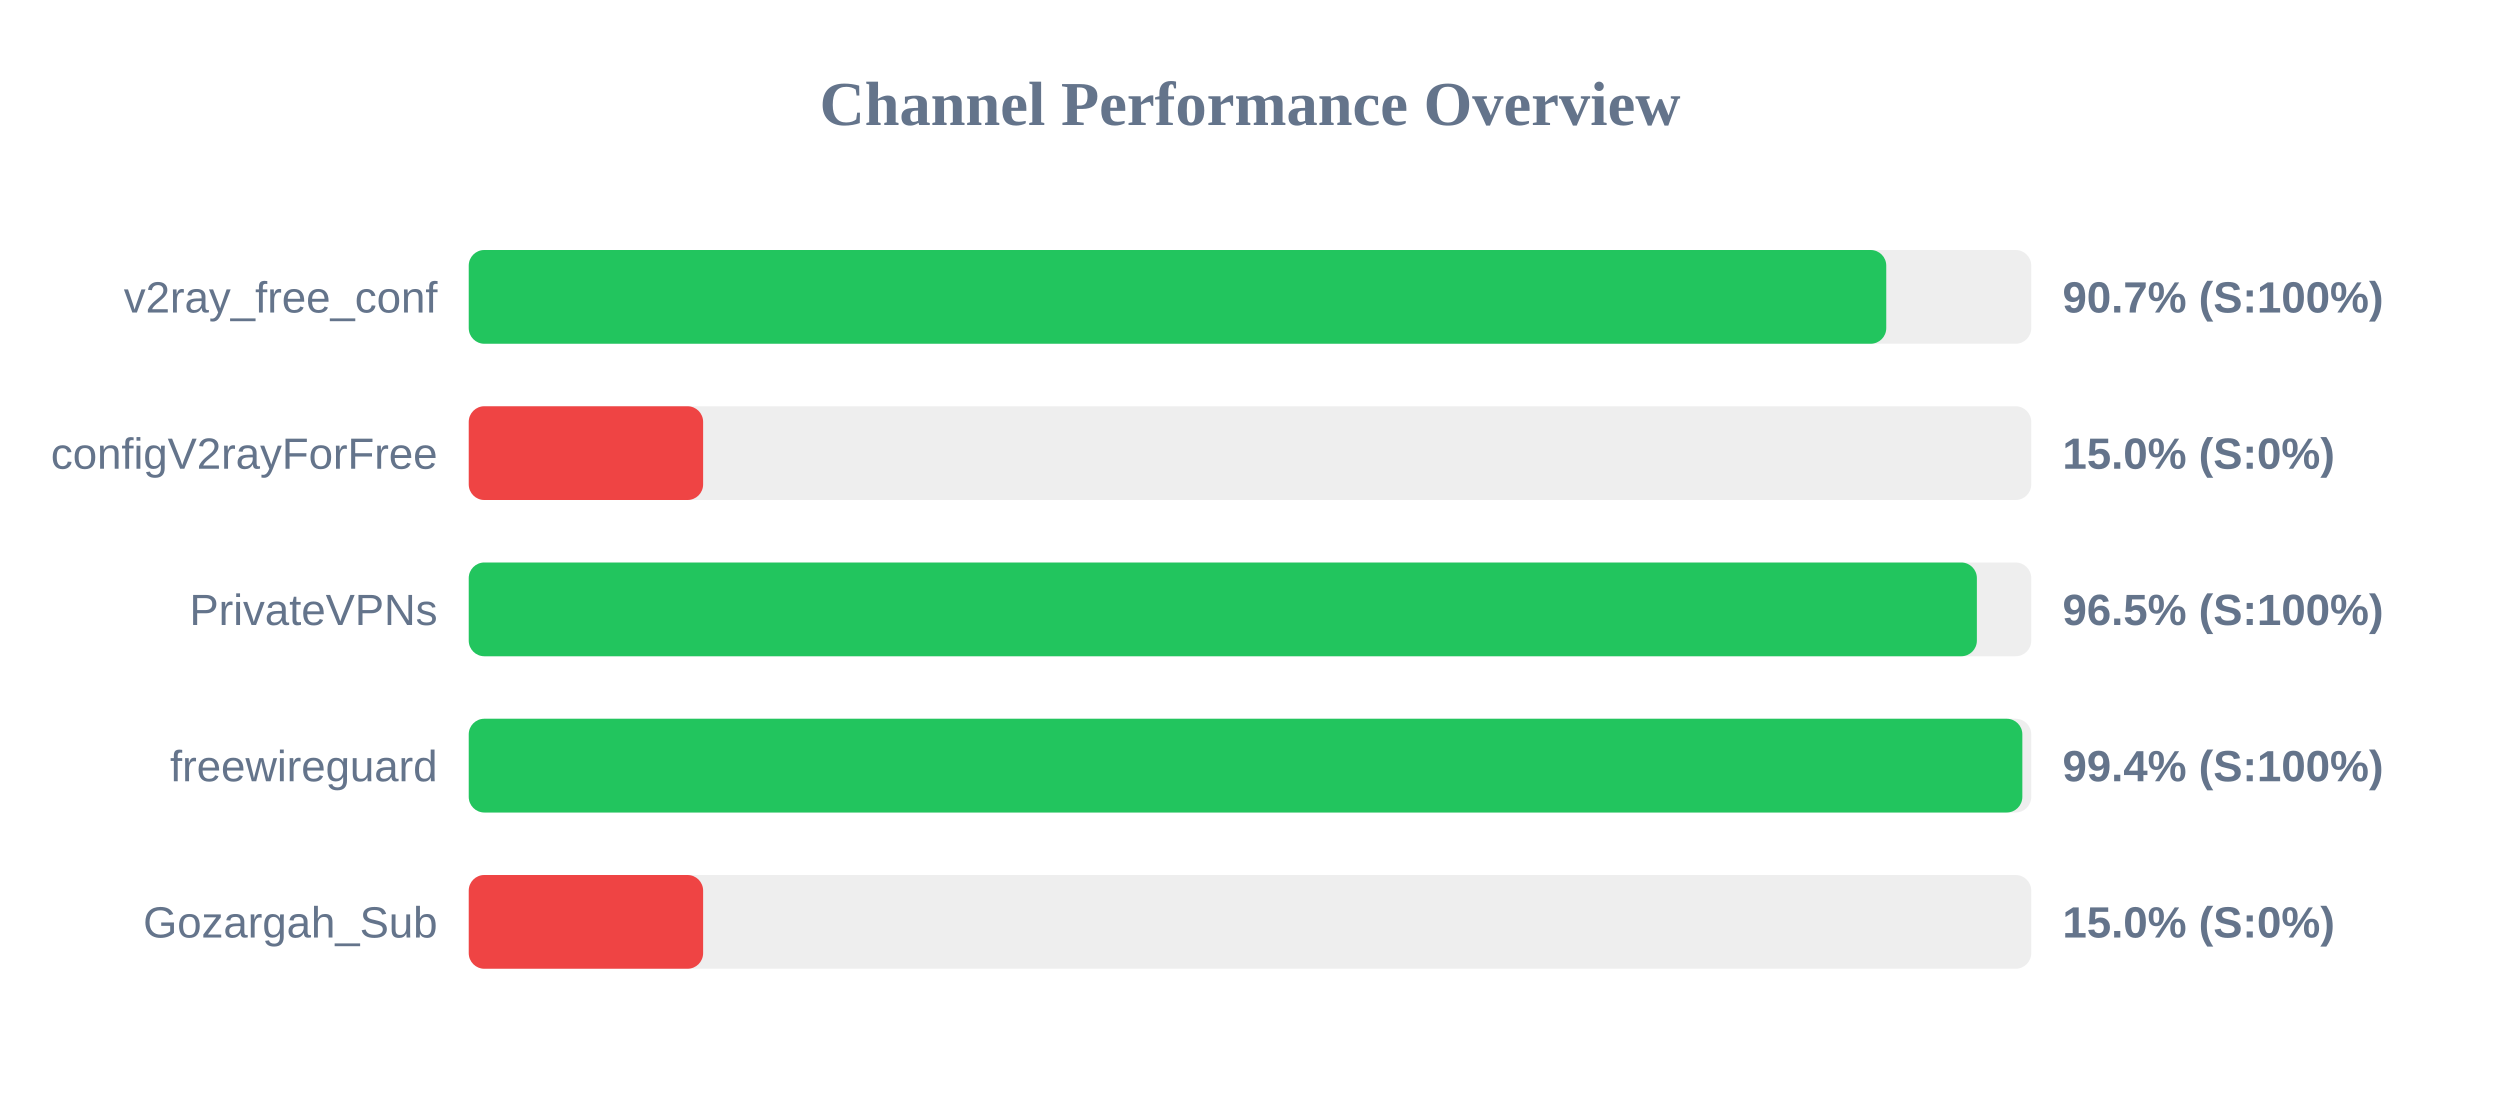
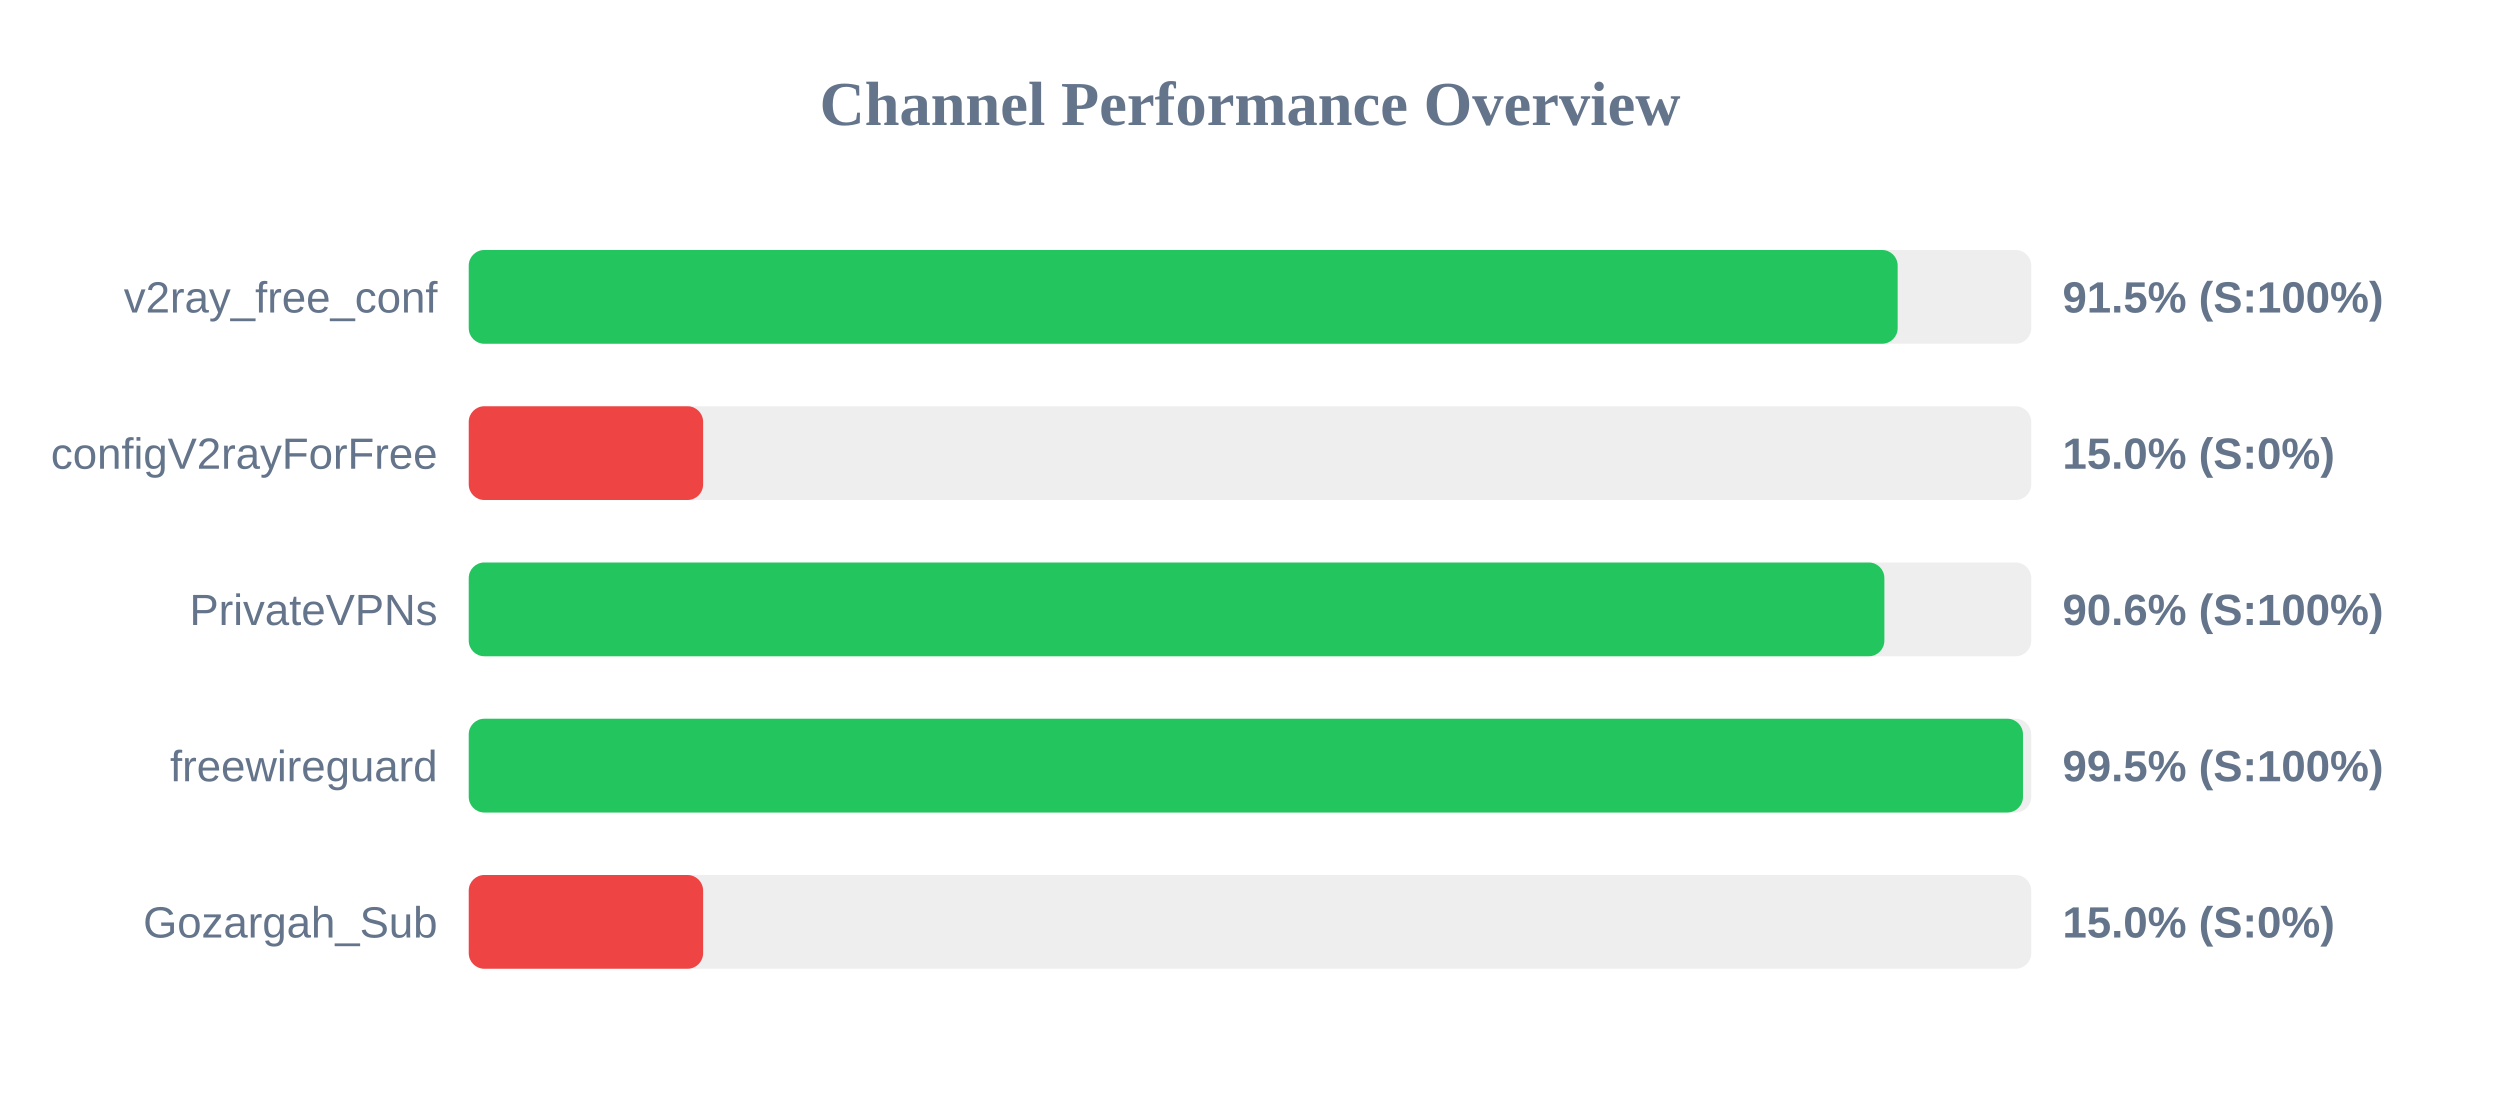
<svg xmlns="http://www.w3.org/2000/svg" width="800" height="350" version="1.1">
  <style>
        .row { font: 14px Arial; fill: #64748b; }
        .score { font: bold 14px Arial; fill: #64748b; }
    </style>
  <text x="400" y="40" text-anchor="middle" font-size="20px" font-weight="bold" fill="#64748b">Channel Performance Overview</text>
  <rect x="150" y="80" width="500" height="30" fill="#eee" rx="5" />
-   <rect x="150" y="80" width="453.6" height="30" fill="#22c55e" rx="5" />
+   <rect x="150" y="80" width="457.25" height="30" fill="#22c55e" rx="5" />
  <text x="140" y="100" text-anchor="end" class="row">v2ray_free_conf</text>
-   <text x="660" y="100" text-anchor="start" class="score">90.7% (S:100%)</text>
+   <text x="660" y="100" text-anchor="start" class="score">91.5% (S:100%)</text>
  <rect x="150" y="130" width="500" height="30" fill="#eee" rx="5" />
  <rect x="150" y="130" width="75.0" height="30" fill="#ef4444" rx="5" />
  <text x="140" y="150" text-anchor="end" class="row">configV2rayForFree</text>
  <text x="660" y="150" text-anchor="start" class="score">15.0% (S:0%)</text>
  <rect x="150" y="180" width="500" height="30" fill="#eee" rx="5" />
-   <rect x="150" y="180" width="482.6" height="30" fill="#22c55e" rx="5" />
+   <rect x="150" y="180" width="453.0" height="30" fill="#22c55e" rx="5" />
  <text x="140" y="200" text-anchor="end" class="row">PrivateVPNs</text>
-   <text x="660" y="200" text-anchor="start" class="score">96.5% (S:100%)</text>
+   <text x="660" y="200" text-anchor="start" class="score">90.6% (S:100%)</text>
  <rect x="150" y="230" width="500" height="30" fill="#eee" rx="5" />
-   <rect x="150" y="230" width="497.15" height="30" fill="#22c55e" rx="5" />
+   <rect x="150" y="230" width="497.35" height="30" fill="#22c55e" rx="5" />
  <text x="140" y="250" text-anchor="end" class="row">freewireguard</text>
-   <text x="660" y="250" text-anchor="start" class="score">99.4% (S:100%)</text>
+   <text x="660" y="250" text-anchor="start" class="score">99.5% (S:100%)</text>
  <rect x="150" y="280" width="500" height="30" fill="#eee" rx="5" />
  <rect x="150" y="280" width="75.0" height="30" fill="#ef4444" rx="5" />
  <text x="140" y="300" text-anchor="end" class="row">Gozargah_Sub</text>
  <text x="660" y="300" text-anchor="start" class="score">15.0% (S:0%)</text>
</svg>
